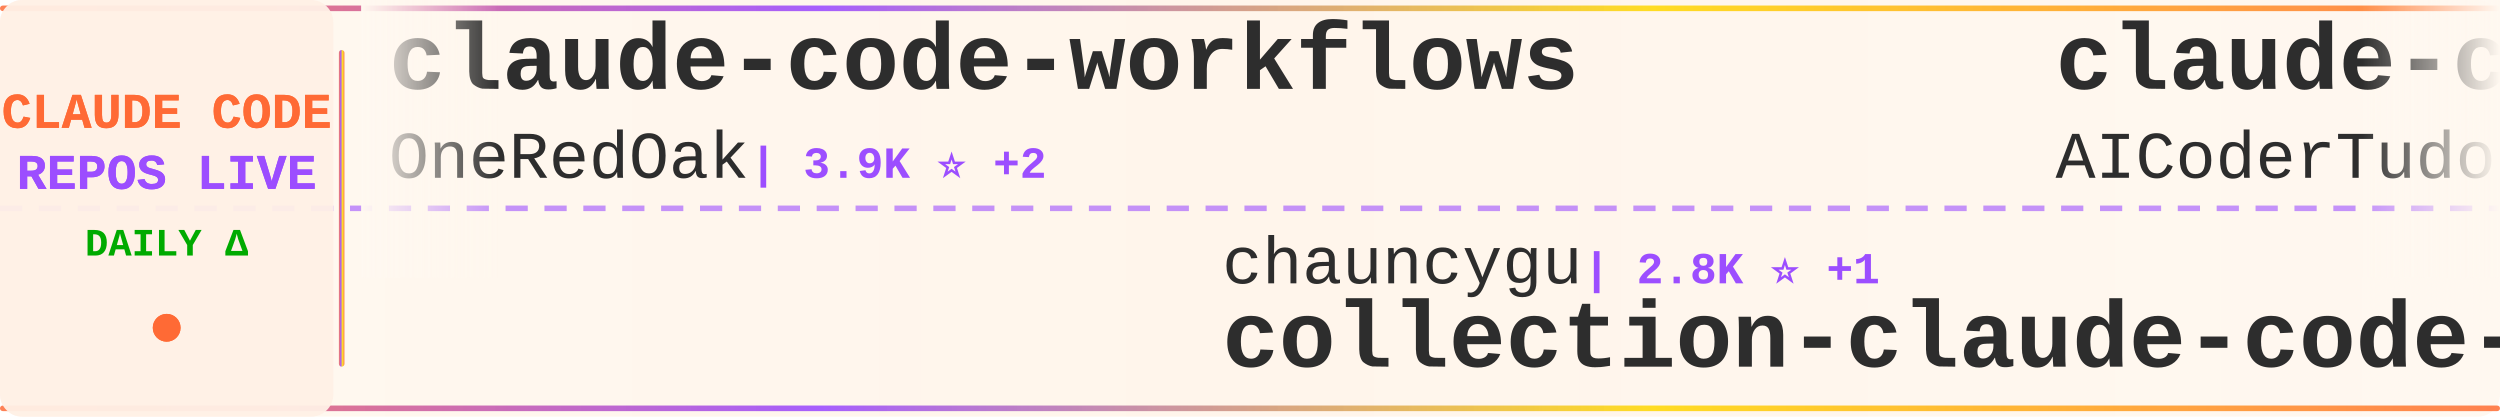
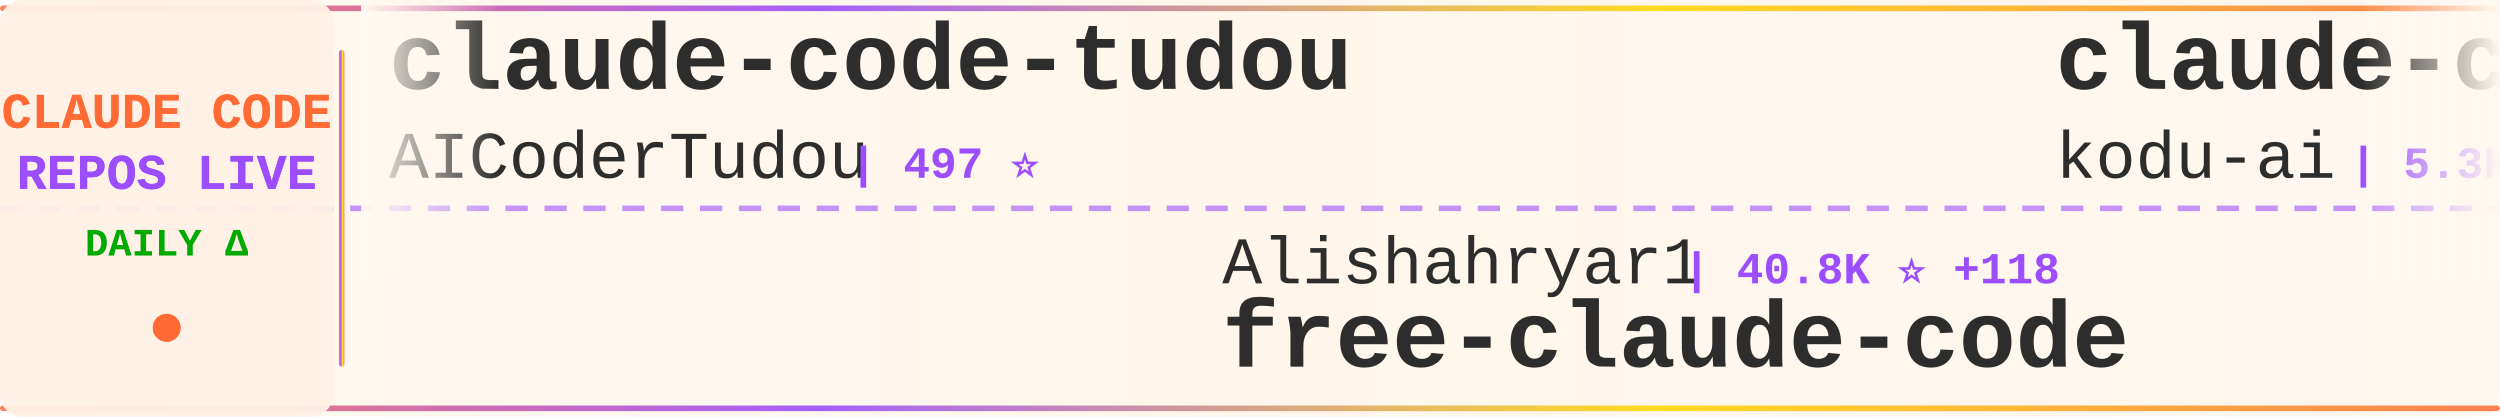
<svg xmlns="http://www.w3.org/2000/svg" width="900" height="150">
  <defs>
    <linearGradient id="tickerBg" x1="0%" y1="0%" x2="100%" y2="0%">
      <stop offset="0%" style="stop-color:#fff8f0;stop-opacity:0.98" />
      <stop offset="50%" style="stop-color:#fff5eb;stop-opacity:1" />
      <stop offset="100%" style="stop-color:#fff8f0;stop-opacity:0.98" />
    </linearGradient>
    <linearGradient id="borderGrad" x1="0%" y1="0%" x2="100%" y2="0%">
      <stop offset="0%" style="stop-color:#FF6B35;stop-opacity:0.85">
        <animate attributeName="stop-opacity" values="0.85;1;0.85" dur="2s" repeatCount="indefinite" />
      </stop>
      <stop offset="33%" style="stop-color:#9C4EFF;stop-opacity:0.9">
        <animate attributeName="stop-opacity" values="0.9;1;0.9" dur="2.2s" repeatCount="indefinite" />
      </stop>
      <stop offset="66%" style="stop-color:#FFD700;stop-opacity:0.85">
        <animate attributeName="stop-opacity" values="0.85;1;0.85" dur="1.8s" repeatCount="indefinite" />
      </stop>
      <stop offset="100%" style="stop-color:#FF6B35;stop-opacity:0.85">
        <animate attributeName="stop-opacity" values="0.85;1;0.85" dur="2s" repeatCount="indefinite" />
      </stop>
    </linearGradient>
    <filter id="textGlow">
      <feGaussianBlur stdDeviation="0.15" result="coloredBlur" />
      <feMerge>
        <feMergeNode in="coloredBlur" />
        <feMergeNode in="SourceGraphic" />
      </feMerge>
    </filter>
    <filter id="metricGlow">
      <feGaussianBlur stdDeviation="0.2" result="coloredBlur" />
      <feMerge>
        <feMergeNode in="coloredBlur" />
        <feMergeNode in="SourceGraphic" />
      </feMerge>
    </filter>
    <linearGradient id="leftFade" x1="0%" y1="0%" x2="100%" y2="0%">
      <stop offset="0%" style="stop-color:#fff8f0;stop-opacity:1" />
      <stop offset="100%" style="stop-color:#fff8f0;stop-opacity:0" />
    </linearGradient>
    <linearGradient id="rightFade" x1="0%" y1="0%" x2="100%" y2="0%">
      <stop offset="0%" style="stop-color:#fff8f0;stop-opacity:0" />
      <stop offset="100%" style="stop-color:#fff8f0;stop-opacity:1" />
    </linearGradient>
  </defs>
  <rect width="900" height="150" fill="url(#tickerBg)" rx="8" />
  <rect x="0" y="2" width="900" height="2" fill="url(#borderGrad)" rx="1" />
  <rect x="0" y="146" width="900" height="2" fill="url(#borderGrad)" rx="1" />
  <line x1="0" y1="75" x2="900" y2="75" stroke="#9C4EFF" stroke-width="2" stroke-dasharray="8 6" opacity="0.6" />
  <rect x="0" y="0" width="120" height="150" fill="#fff0e6" opacity="0.95" rx="8" />
  <text x="60" y="46" font-family="'Courier New', monospace" font-size="18" font-weight="bold" fill="#FF6B35" text-anchor="middle" filter="url(#textGlow)">
    CLAUDE CODE
  </text>
  <text x="60" y="68" font-family="'Courier New', monospace" font-size="18" font-weight="bold" fill="#9C4EFF" text-anchor="middle" filter="url(#textGlow)">
    REPOS LIVE
  </text>
  <text x="60" y="92" font-family="'Courier New', monospace" font-size="14" font-weight="bold" fill="#00aa00" text-anchor="middle">
    DAILY Δ
  </text>
  <circle cx="60" cy="118" r="5" fill="#FF6B35" filter="url(#metricGlow)">
    <animate attributeName="r" values="4;6;4" dur="1.5s" repeatCount="indefinite" />
    <animate attributeName="opacity" values="0.6;1;0.6" dur="1.5s" repeatCount="indefinite" />
  </circle>
  <rect x="122" y="18" width="2" height="114" fill="url(#borderGrad)" rx="1" />
  <clipPath id="tickerClip">
    <rect x="130" y="0" width="770" height="150" />
  </clipPath>
  <g clip-path="url(#tickerClip)">
    <g id="tickerItems">
      <animateTransform attributeName="transform" attributeType="XML" type="translate" from="0 0" to="-3000 0" dur="54s" repeatCount="indefinite" />
      <g transform="translate(0, 0)">
-         <text x="140" y="32" font-family="'Courier New', monospace" font-size="34" font-weight="bold" fill="#2d2d2d">claude-code-workflows</text>
-         <text x="140" y="64" font-family="'Courier New', monospace" font-size="24" font-weight="normal" fill="#2d2d2d" opacity="1.0">OneRedOak</text>
-         <text x="270" y="64" font-family="'Courier New', monospace" font-size="16" font-weight="bold" fill="#9C4EFF"> | 3.9K ⭐ +2</text>
-       </g>
-       <g transform="translate(300, 0)">
-         <text x="140" y="102" font-family="'Courier New', monospace" font-size="24" font-weight="normal" fill="#2d2d2d" opacity="1.0">chauncygu</text>
-         <text x="270" y="102" font-family="'Courier New', monospace" font-size="16" font-weight="bold" fill="#9C4EFF"> | 2.8K ⭐ +1</text>
-         <text x="140" y="132" font-family="'Courier New', monospace" font-size="34" font-weight="bold" fill="#2d2d2d">collection-claude-code-s...</text>
-       </g>
-       <g transform="translate(600, 0)">
        <text x="140" y="32" font-family="'Courier New', monospace" font-size="34" font-weight="bold" fill="#2d2d2d">claude-code-tudou</text>
        <text x="140" y="64" font-family="'Courier New', monospace" font-size="24" font-weight="normal" fill="#2d2d2d" opacity="1.0">AICoderTudou</text>
        <text x="306" y="64" font-family="'Courier New', monospace" font-size="16" font-weight="bold" fill="#9C4EFF"> | 497 ⭐</text>
      </g>
+       <g transform="translate(300, 0)">
+         <text x="140" y="102" font-family="'Courier New', monospace" font-size="24" font-weight="normal" fill="#2d2d2d" opacity="1.0">Alishahryar1</text>
+         <text x="306" y="102" font-family="'Courier New', monospace" font-size="16" font-weight="bold" fill="#9C4EFF"> | 40.8K ⭐ +118</text>
+         <text x="140" y="132" font-family="'Courier New', monospace" font-size="34" font-weight="bold" fill="#2d2d2d">free-claude-code</text>
+       </g>
+       <g transform="translate(600, 0)">
+         <text x="140" y="32" font-family="'Courier New', monospace" font-size="34" font-weight="bold" fill="#2d2d2d">claude-coder</text>
+         <text x="140" y="64" font-family="'Courier New', monospace" font-size="24" font-weight="normal" fill="#2d2d2d" opacity="1.0">kodu-ai</text>
+         <text x="246" y="64" font-family="'Courier New', monospace" font-size="16" font-weight="bold" fill="#9C4EFF"> | 5.3K ⭐</text>
+       </g>
      <g transform="translate(900, 0)">
-         <text x="140" y="102" font-family="'Courier New', monospace" font-size="24" font-weight="normal" fill="#2d2d2d" opacity="1.0">luongnv89</text>
-         <text x="270" y="102" font-family="'Courier New', monospace" font-size="16" font-weight="bold" fill="#9C4EFF"> | 40.0K ⭐ +31</text>
-         <text x="140" y="132" font-family="'Courier New', monospace" font-size="34" font-weight="bold" fill="#2d2d2d">claude-howto</text>
+         <text x="140" y="102" font-family="'Courier New', monospace" font-size="24" font-weight="normal" fill="#2d2d2d" opacity="1.0">huangjia2019</text>
+         <text x="306" y="102" font-family="'Courier New', monospace" font-size="16" font-weight="bold" fill="#9C4EFF"> | 990 ⭐</text>
+         <text x="140" y="132" font-family="'Courier New', monospace" font-size="34" font-weight="bold" fill="#2d2d2d">claude-code-engineering</text>
      </g>
      <g transform="translate(1200, 0)">
-         <text x="140" y="32" font-family="'Courier New', monospace" font-size="34" font-weight="bold" fill="#2d2d2d">how-claude-code-works</text>
-         <text x="140" y="64" font-family="'Courier New', monospace" font-size="24" font-weight="normal" fill="#2d2d2d" opacity="1.0">Windy3f3f3f3f</text>
-         <text x="318" y="64" font-family="'Courier New', monospace" font-size="16" font-weight="bold" fill="#9C4EFF"> | 3.2K ⭐ +9</text>
+         <text x="140" y="32" font-family="'Courier New', monospace" font-size="34" font-weight="bold" fill="#2d2d2d">Claude-Code-Source-Study</text>
+         <text x="140" y="64" font-family="'Courier New', monospace" font-size="24" font-weight="normal" fill="#2d2d2d" opacity="1.0">luyao618</text>
+         <text x="258" y="64" font-family="'Courier New', monospace" font-size="16" font-weight="bold" fill="#9C4EFF"> | 1.6K ⭐</text>
      </g>
      <g transform="translate(1500, 0)">
-         <text x="140" y="102" font-family="'Courier New', monospace" font-size="24" font-weight="normal" fill="#2d2d2d" opacity="1.0">shanraisshan</text>
-         <text x="306" y="102" font-family="'Courier New', monospace" font-size="16" font-weight="bold" fill="#9C4EFF"> | 63.0K ⭐ +66</text>
-         <text x="140" y="132" font-family="'Courier New', monospace" font-size="34" font-weight="bold" fill="#2d2d2d">claude-code-best-practic...</text>
+         <text x="140" y="102" font-family="'Courier New', monospace" font-size="24" font-weight="normal" fill="#2d2d2d" opacity="1.0">Windy3f3f3f3f</text>
+         <text x="318" y="102" font-family="'Courier New', monospace" font-size="16" font-weight="bold" fill="#9C4EFF"> | 2.4K ⭐ +9</text>
+         <text x="140" y="132" font-family="'Courier New', monospace" font-size="34" font-weight="bold" fill="#2d2d2d">claude-code-from-scratch</text>
      </g>
      <g transform="translate(1800, 0)">
        <text x="140" y="32" font-family="'Courier New', monospace" font-size="34" font-weight="bold" fill="#2d2d2d">ClaudeCode</text>
        <text x="140" y="64" font-family="'Courier New', monospace" font-size="24" font-weight="normal" fill="#2d2d2d" opacity="1.0">guanshan</text>
        <text x="258" y="64" font-family="'Courier New', monospace" font-size="16" font-weight="bold" fill="#9C4EFF"> | 61 ⭐</text>
      </g>
      <g transform="translate(2100, 0)">
-         <text x="140" y="102" font-family="'Courier New', monospace" font-size="24" font-weight="normal" fill="#2d2d2d" opacity="1.0">anthropics</text>
-         <text x="282" y="102" font-family="'Courier New', monospace" font-size="16" font-weight="bold" fill="#9C4EFF"> | 8.4K ⭐ +9</text>
-         <text x="140" y="132" font-family="'Courier New', monospace" font-size="34" font-weight="bold" fill="#2d2d2d">claude-code-action</text>
+         <text x="140" y="102" font-family="'Courier New', monospace" font-size="24" font-weight="normal" fill="#2d2d2d" opacity="1.0">frankbria</text>
+         <text x="270" y="102" font-family="'Courier New', monospace" font-size="16" font-weight="bold" fill="#9C4EFF"> | 9.5K ⭐ +5</text>
+         <text x="140" y="132" font-family="'Courier New', monospace" font-size="34" font-weight="bold" fill="#2d2d2d">ralph-claude-code</text>
      </g>
      <g transform="translate(2400, 0)">
-         <text x="140" y="32" font-family="'Courier New', monospace" font-size="34" font-weight="bold" fill="#2d2d2d">claude-code-local</text>
-         <text x="140" y="64" font-family="'Courier New', monospace" font-size="24" font-weight="normal" fill="#2d2d2d" opacity="1.0">nicedreamzapp</text>
-         <text x="318" y="64" font-family="'Courier New', monospace" font-size="16" font-weight="bold" fill="#9C4EFF"> | 3.0K ⭐ +2</text>
+         <text x="140" y="32" font-family="'Courier New', monospace" font-size="34" font-weight="bold" fill="#2d2d2d">claude-code-book</text>
+         <text x="140" y="64" font-family="'Courier New', monospace" font-size="24" font-weight="normal" fill="#2d2d2d" opacity="1.0">lintsinghua</text>
+         <text x="294" y="64" font-family="'Courier New', monospace" font-size="16" font-weight="bold" fill="#9C4EFF"> | 4.0K ⭐ +4</text>
      </g>
      <g transform="translate(2700, 0)">
-         <text x="140" y="102" font-family="'Courier New', monospace" font-size="24" font-weight="normal" fill="#2d2d2d" opacity="1.0">luyao618</text>
-         <text x="258" y="102" font-family="'Courier New', monospace" font-size="16" font-weight="bold" fill="#9C4EFF"> | 1.6K ⭐</text>
-         <text x="140" y="132" font-family="'Courier New', monospace" font-size="34" font-weight="bold" fill="#2d2d2d">Claude-Code-Source-Study</text>
+         <text x="140" y="102" font-family="'Courier New', monospace" font-size="24" font-weight="normal" fill="#2d2d2d" opacity="1.0">zstmfhy</text>
+         <text x="246" y="102" font-family="'Courier New', monospace" font-size="16" font-weight="bold" fill="#9C4EFF"> | 190 ⭐</text>
+         <text x="140" y="132" font-family="'Courier New', monospace" font-size="34" font-weight="bold" fill="#2d2d2d">Claude-code</text>
      </g>
      <g transform="translate(3000, 0)">
-         <text x="140" y="32" font-family="'Courier New', monospace" font-size="34" font-weight="bold" fill="#2d2d2d">claude-code-workflows</text>
-         <text x="140" y="64" font-family="'Courier New', monospace" font-size="24" font-weight="normal" fill="#2d2d2d" opacity="1.0">OneRedOak</text>
-         <text x="270" y="64" font-family="'Courier New', monospace" font-size="16" font-weight="bold" fill="#9C4EFF"> | 3.9K ⭐ +2</text>
-       </g>
-       <g transform="translate(3300, 0)">
-         <text x="140" y="102" font-family="'Courier New', monospace" font-size="24" font-weight="normal" fill="#2d2d2d" opacity="1.0">chauncygu</text>
-         <text x="270" y="102" font-family="'Courier New', monospace" font-size="16" font-weight="bold" fill="#9C4EFF"> | 2.8K ⭐ +1</text>
-         <text x="140" y="132" font-family="'Courier New', monospace" font-size="34" font-weight="bold" fill="#2d2d2d">collection-claude-code-s...</text>
-       </g>
-       <g transform="translate(3600, 0)">
        <text x="140" y="32" font-family="'Courier New', monospace" font-size="34" font-weight="bold" fill="#2d2d2d">claude-code-tudou</text>
        <text x="140" y="64" font-family="'Courier New', monospace" font-size="24" font-weight="normal" fill="#2d2d2d" opacity="1.0">AICoderTudou</text>
        <text x="306" y="64" font-family="'Courier New', monospace" font-size="16" font-weight="bold" fill="#9C4EFF"> | 497 ⭐</text>
      </g>
+       <g transform="translate(3300, 0)">
+         <text x="140" y="102" font-family="'Courier New', monospace" font-size="24" font-weight="normal" fill="#2d2d2d" opacity="1.0">Alishahryar1</text>
+         <text x="306" y="102" font-family="'Courier New', monospace" font-size="16" font-weight="bold" fill="#9C4EFF"> | 40.8K ⭐ +118</text>
+         <text x="140" y="132" font-family="'Courier New', monospace" font-size="34" font-weight="bold" fill="#2d2d2d">free-claude-code</text>
+       </g>
+       <g transform="translate(3600, 0)">
+         <text x="140" y="32" font-family="'Courier New', monospace" font-size="34" font-weight="bold" fill="#2d2d2d">claude-coder</text>
+         <text x="140" y="64" font-family="'Courier New', monospace" font-size="24" font-weight="normal" fill="#2d2d2d" opacity="1.0">kodu-ai</text>
+         <text x="246" y="64" font-family="'Courier New', monospace" font-size="16" font-weight="bold" fill="#9C4EFF"> | 5.3K ⭐</text>
+       </g>
      <g transform="translate(3900, 0)">
-         <text x="140" y="102" font-family="'Courier New', monospace" font-size="24" font-weight="normal" fill="#2d2d2d" opacity="1.0">luongnv89</text>
-         <text x="270" y="102" font-family="'Courier New', monospace" font-size="16" font-weight="bold" fill="#9C4EFF"> | 40.0K ⭐ +31</text>
-         <text x="140" y="132" font-family="'Courier New', monospace" font-size="34" font-weight="bold" fill="#2d2d2d">claude-howto</text>
+         <text x="140" y="102" font-family="'Courier New', monospace" font-size="24" font-weight="normal" fill="#2d2d2d" opacity="1.0">huangjia2019</text>
+         <text x="306" y="102" font-family="'Courier New', monospace" font-size="16" font-weight="bold" fill="#9C4EFF"> | 990 ⭐</text>
+         <text x="140" y="132" font-family="'Courier New', monospace" font-size="34" font-weight="bold" fill="#2d2d2d">claude-code-engineering</text>
      </g>
    </g>
  </g>
  <rect x="130" y="0" width="50" height="100" fill="url(#leftFade)" />
  <rect x="850" y="0" width="50" height="100" fill="url(#rightFade)" />
</svg>
